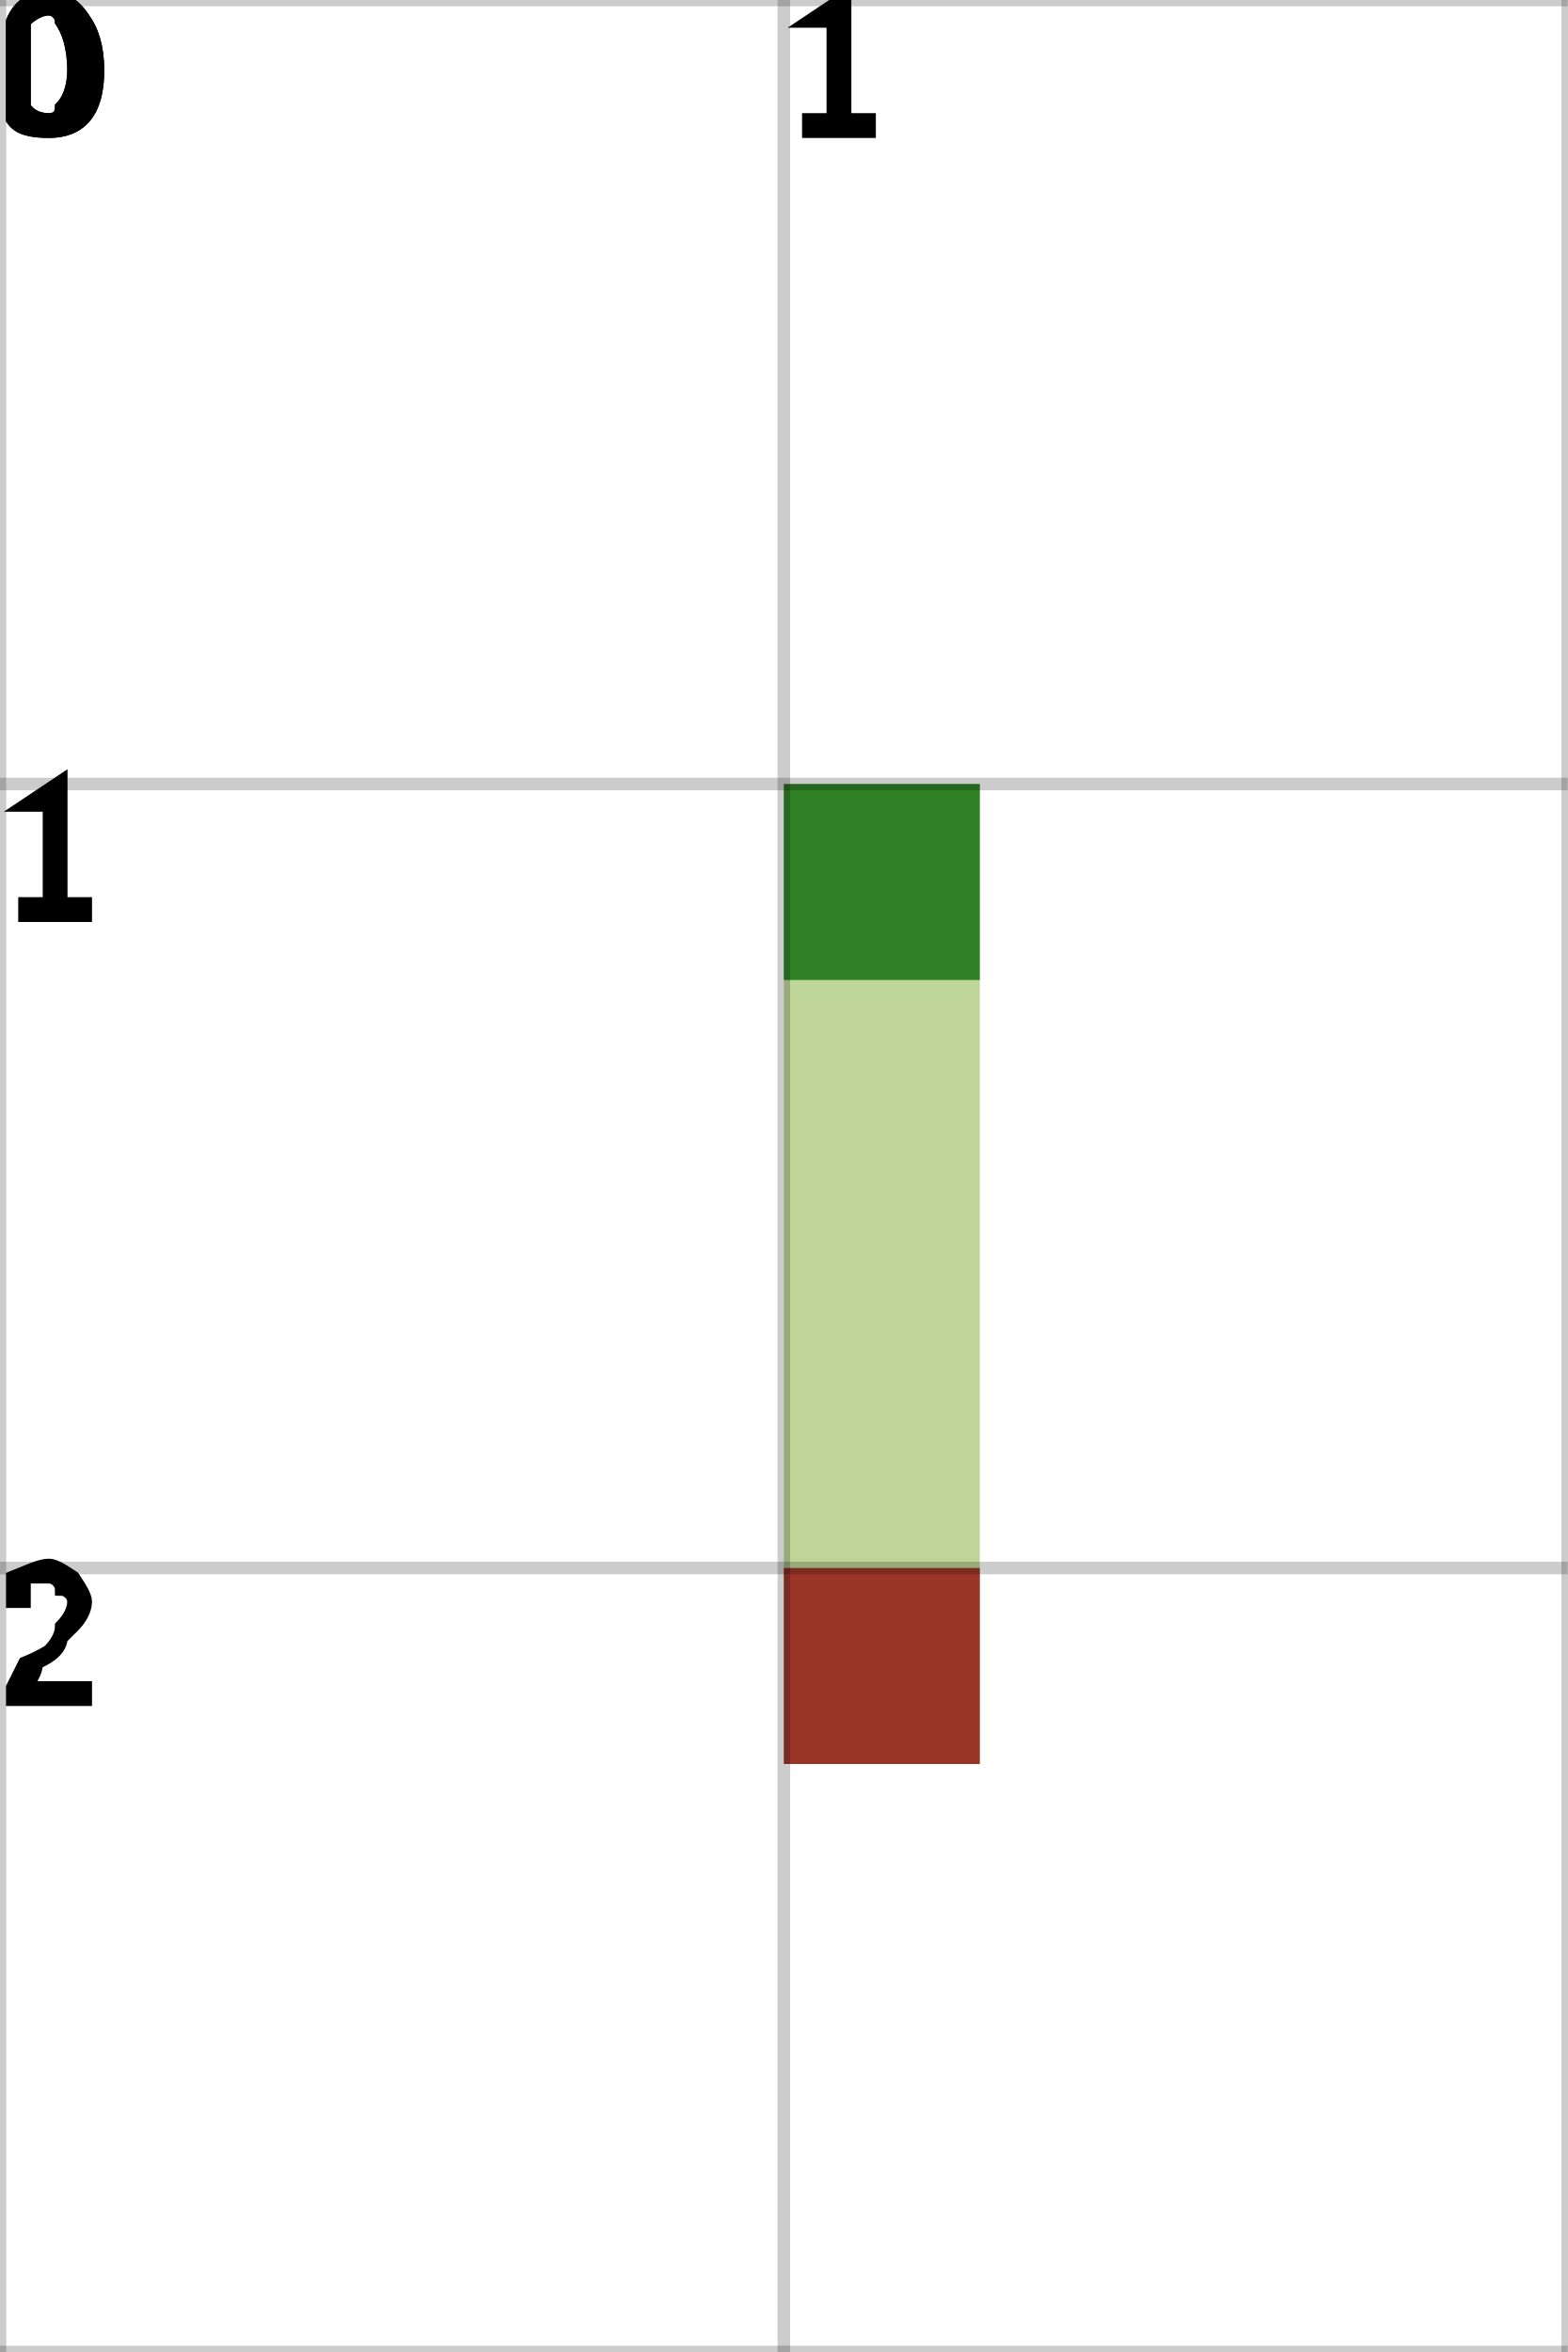
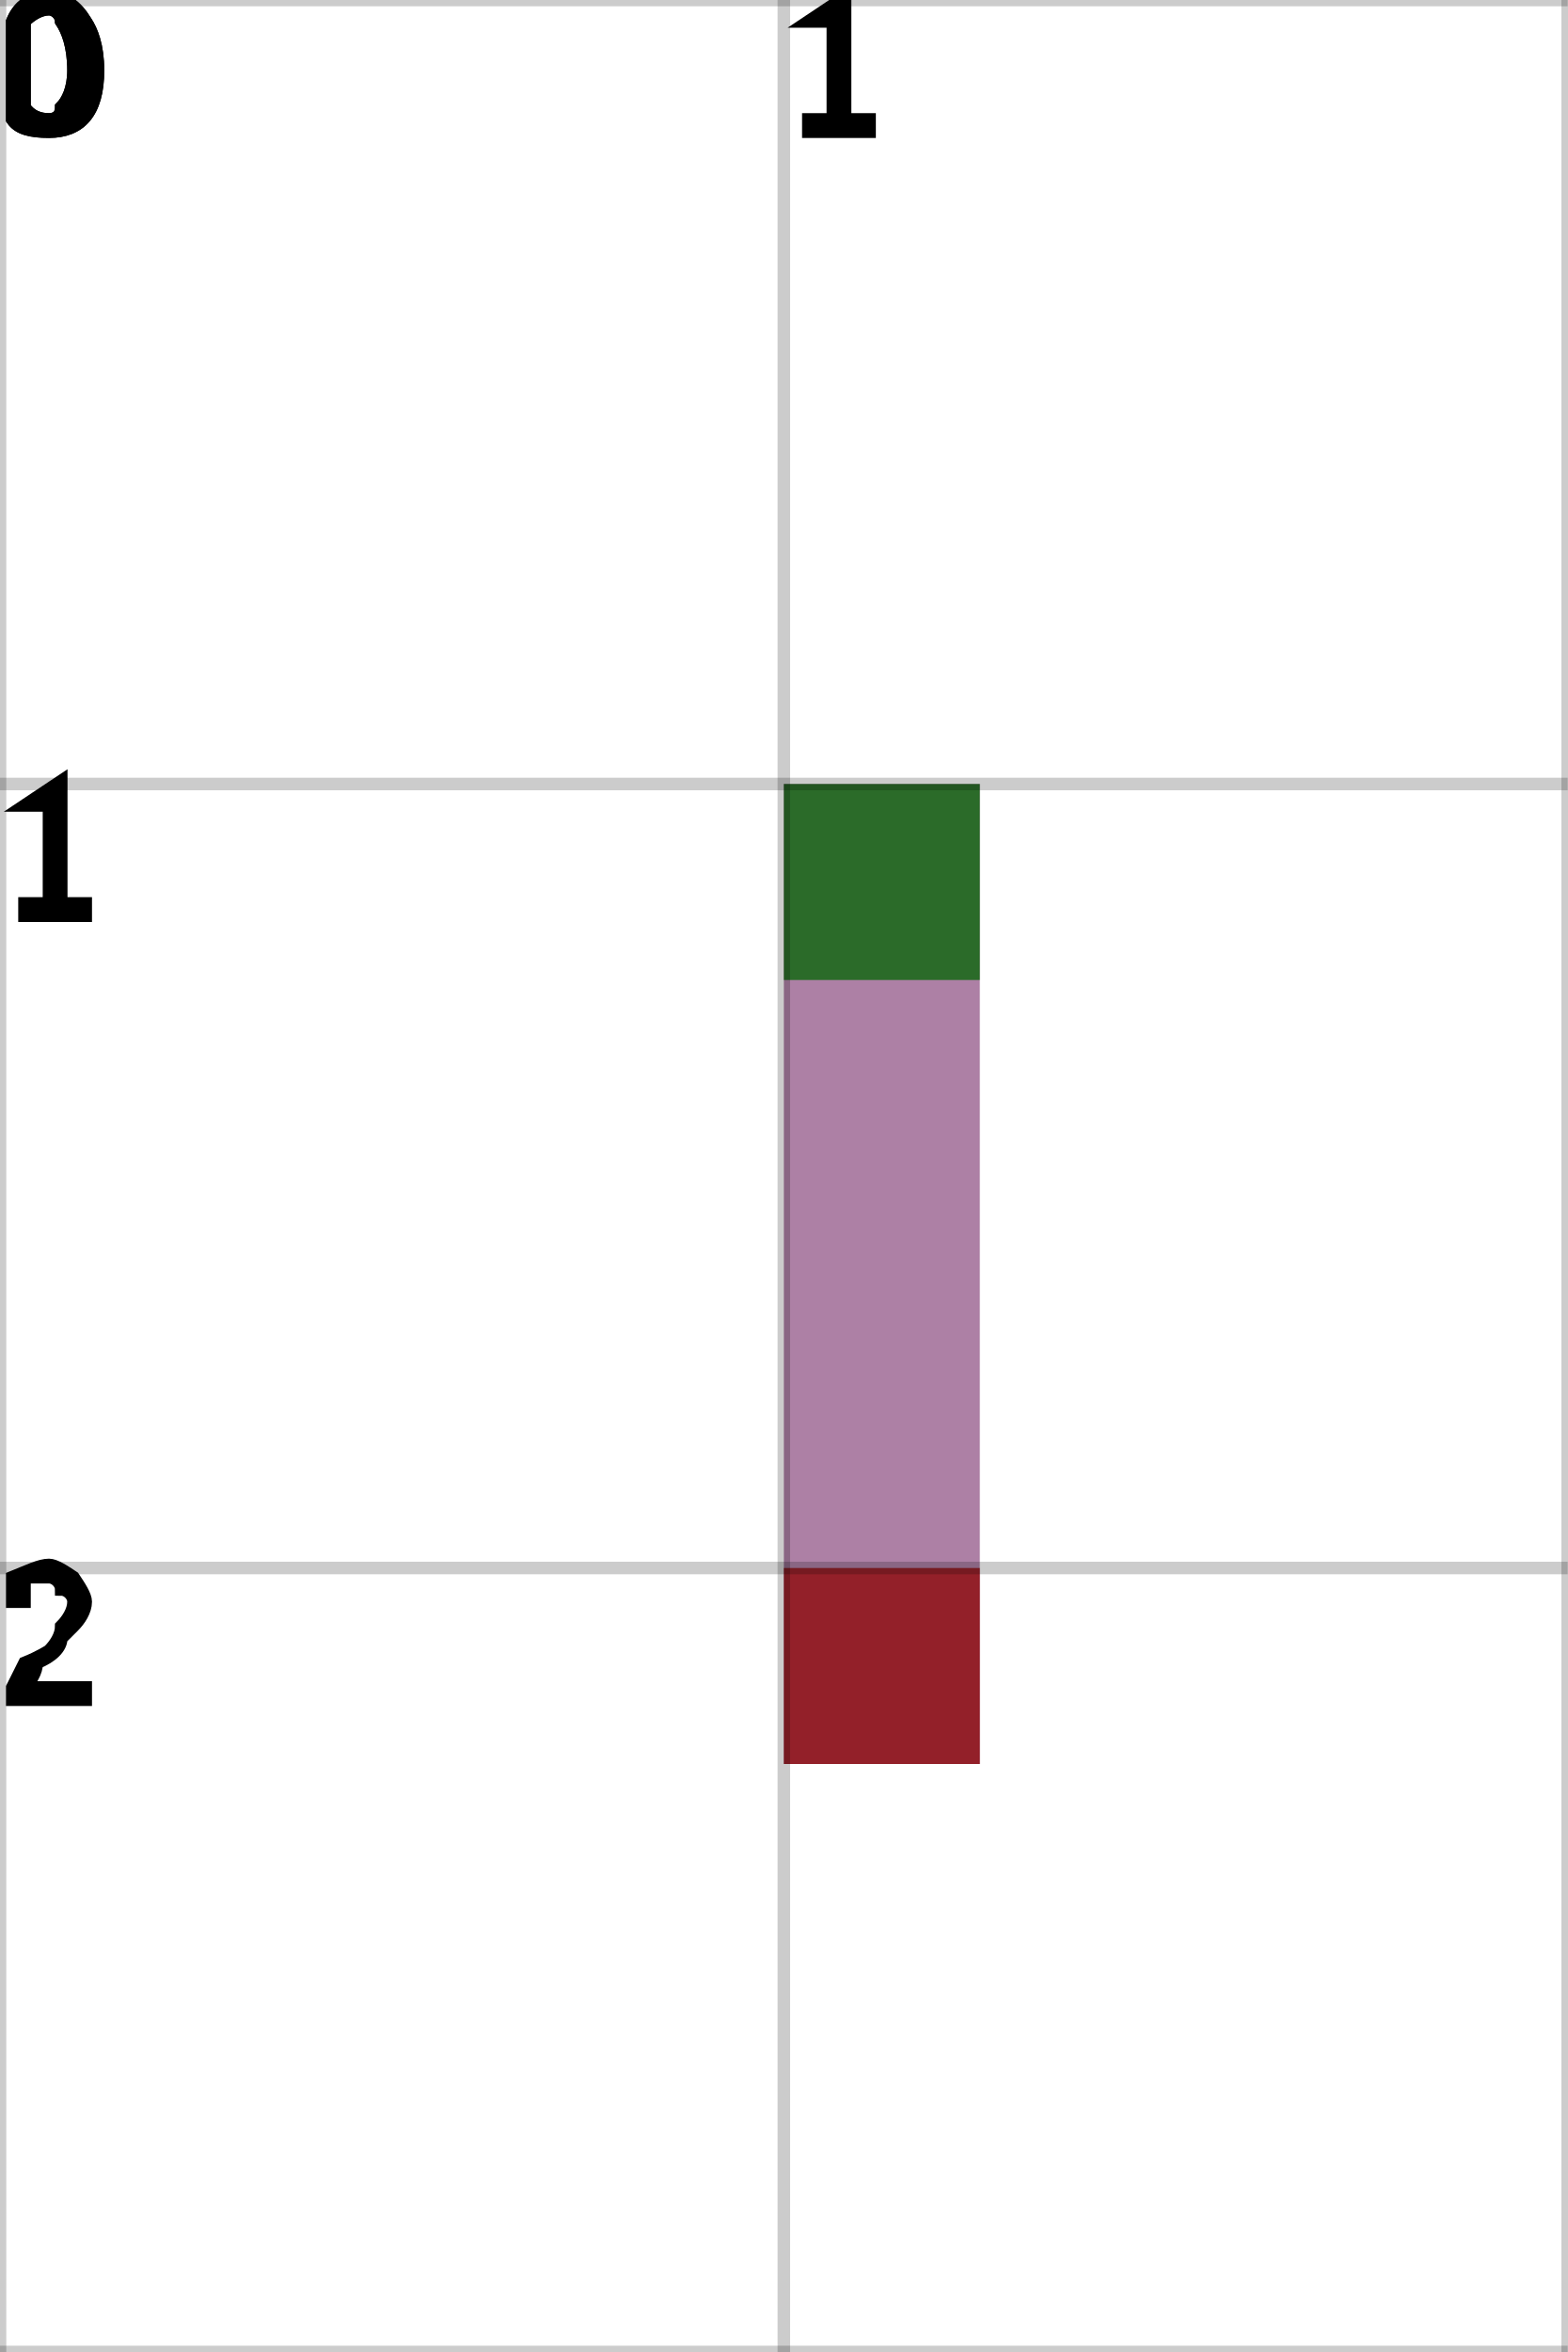
<svg xmlns="http://www.w3.org/2000/svg" height="100%" viewBox="0 0 2 3" width="100%" background-color="none">
-   <path d="M 1.25 1 L 1 1 L 1 2.25 L 1.25 2.25 Z" fill="#A9C775" opacity="0.75" stroke="transparent" stroke-width="0.5" />
+   <path d="M 1.25 1 L 1 1 L 1 2.25 L 1.25 2.25 Z" fill="#915687" opacity="0.75" stroke="transparent" stroke-width="0.5" />
  <rect fill="darkGreen" height="0.25" opacity="0.75" stroke="transparent" stroke-width="0.5" width="0.25" x="1" y="1" />
  <rect fill="darkRed" height="0.25" opacity="0.75" stroke="transparent" stroke-width="0.5" width="0.25" x="1" y="2" />
  <line dominant-baseline="hanging" fill="transparent" font-size="0.25" opacity="0.2" stroke="black" stroke-width="0.016" text-anchor="start" x1="0" x2="0" y1="0" y2="3" />
  <text dominant-baseline="hanging" fill="black" font-size="0.25" opacity="1" stroke="black" stroke-width="0.016" text-anchor="start" x="0" y="0">0</text>
  <line dominant-baseline="hanging" fill="transparent" font-size="0.25" opacity="0.2" stroke="black" stroke-width="0.016" text-anchor="start" x1="1" x2="1" y1="0" y2="3" />
  <text dominant-baseline="hanging" fill="black" font-size="0.25" opacity="1" stroke="black" stroke-width="0.016" text-anchor="start" x="1" y="0">1</text>
  <line dominant-baseline="hanging" fill="transparent" font-size="0.25" opacity="0.2" stroke="black" stroke-width="0.016" text-anchor="start" x1="2" x2="2" y1="0" y2="3" />
  <line dominant-baseline="hanging" fill="transparent" font-size="0.25" opacity="0.2" stroke="black" stroke-width="0.016" text-anchor="start" x1="0" x2="2" y1="0" y2="0" />
  <text dominant-baseline="hanging" fill="black" font-size="0.25" opacity="1" stroke="black" stroke-width="0.016" text-anchor="start" x="0" y="0">0</text>
  <line dominant-baseline="hanging" fill="transparent" font-size="0.25" opacity="0.2" stroke="black" stroke-width="0.016" text-anchor="start" x1="0" x2="2" y1="1" y2="1" />
  <text dominant-baseline="hanging" fill="black" font-size="0.25" opacity="1" stroke="black" stroke-width="0.016" text-anchor="start" x="0" y="1">1</text>
  <line dominant-baseline="hanging" fill="transparent" font-size="0.25" opacity="0.2" stroke="black" stroke-width="0.016" text-anchor="start" x1="0" x2="2" y1="2" y2="2" />
  <text dominant-baseline="hanging" fill="black" font-size="0.25" opacity="1" stroke="black" stroke-width="0.016" text-anchor="start" x="0" y="2">2</text>
  <line dominant-baseline="hanging" fill="transparent" font-size="0.25" opacity="0.2" stroke="black" stroke-width="0.016" text-anchor="start" x1="0" x2="2" y1="3" y2="3" />
</svg>
